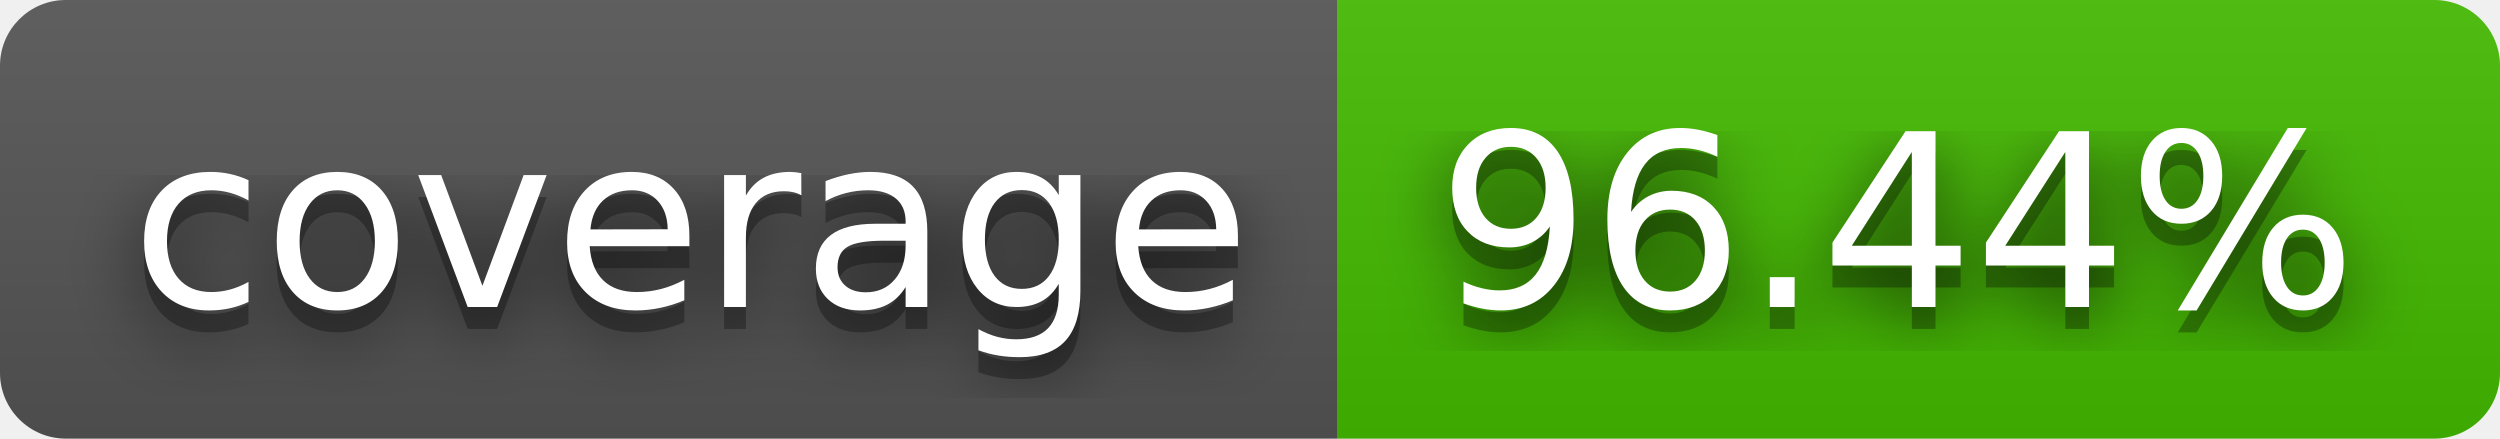
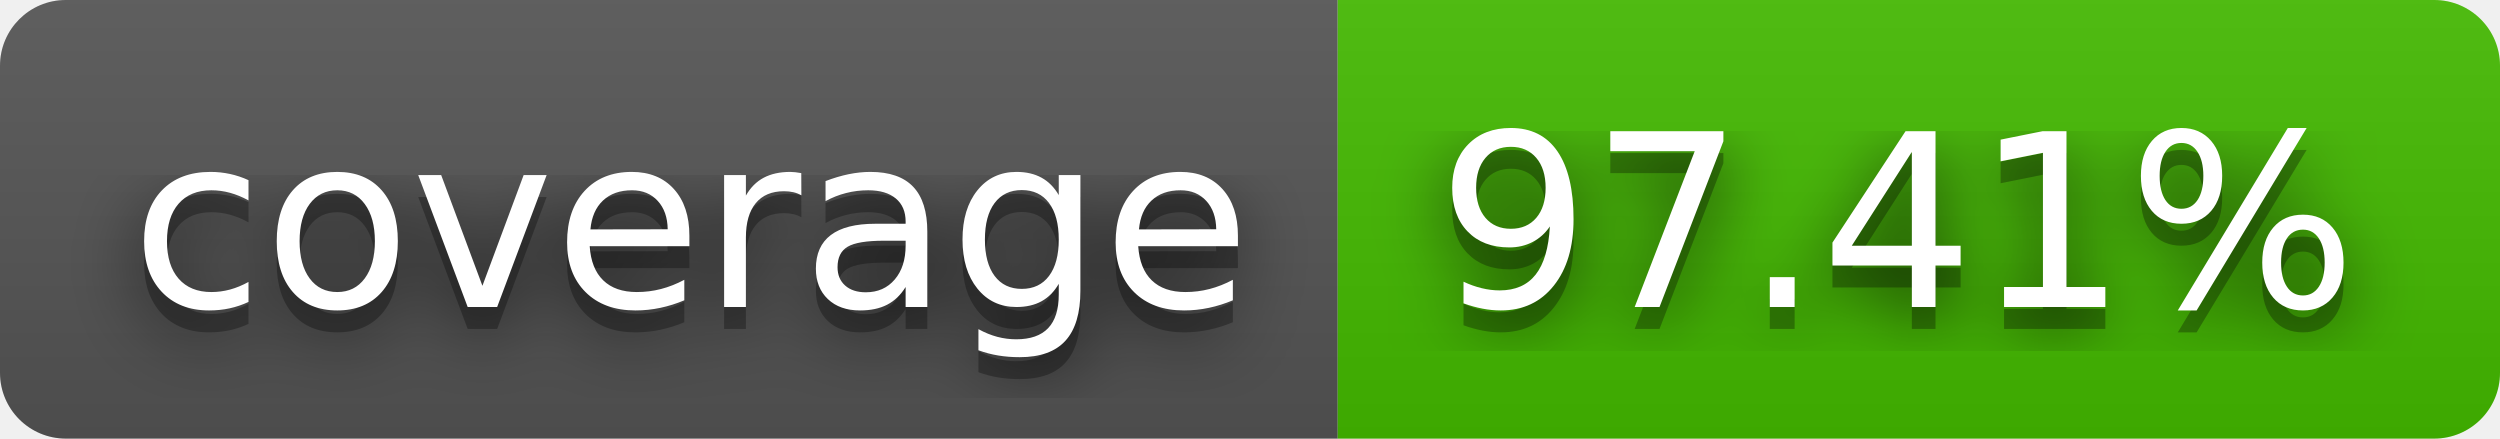
- <svg xmlns="http://www.w3.org/2000/svg" width="114" height="20" role="img" aria-label="coverage: 96.44%">
+ <svg xmlns="http://www.w3.org/2000/svg" width="114" height="20" role="img" aria-label="coverage: 97.41%">
  <filter id="blur">
    <feGaussianBlur in="SourceGraphic" stdDeviation="16" />
  </filter>
  <linearGradient id="s" x2="0" y2="100%">
    <stop offset="0" stop-color="#bbb" stop-opacity=".1" />
    <stop offset="1" stop-opacity=".1" />
  </linearGradient>
  <clipPath id="r">
    <rect width="114" height="20" rx="3" fill="#fff" />
  </clipPath>
  <g clip-path="url(#r)">
    <rect width="61" height="20" fill="#555" />
    <rect x="61" width="53" height="20" fill="#4b0" />
    <rect width="114" height="20" fill="url(#s)" />
  </g>
  <g fill="#fff" text-anchor="middle" font-family="Verdana,Geneva,DejaVu Sans,sans-serif" text-rendering="geometricPrecision" font-size="110">
    <text aria-hidden="true" x="315" y="150" fill="#010101" fill-opacity=".80" filter="url(#blur)" transform="scale(.1)" textLength="510">coverage</text>
    <text aria-hidden="true" x="315" y="150" fill="#010101" fill-opacity=".3" transform="scale(.1)" textLength="510">coverage</text>
    <text x="315" y="140" transform="scale(.1)" fill="#fff" textLength="510">coverage</text>
-     <text aria-hidden="true" x="865" y="150" fill="#010101" fill-opacity=".80" filter="url(#blur)" transform="scale(.1)" textLength="430">96.44%</text>
-     <text aria-hidden="true" x="865" y="150" fill="#010101" fill-opacity=".3" transform="scale(.1)" textLength="430">96.44%</text>
-     <text x="865" y="140" transform="scale(.1)" fill="#fff" textLength="430">96.44%</text>
+     <text aria-hidden="true" x="865" y="150" fill="#010101" fill-opacity=".80" filter="url(#blur)" transform="scale(.1)" textLength="430">97.41%</text>
+     <text aria-hidden="true" x="865" y="150" fill="#010101" fill-opacity=".3" transform="scale(.1)" textLength="430">97.41%</text>
+     <text x="865" y="140" transform="scale(.1)" fill="#fff" textLength="430">97.41%</text>
  </g>
</svg>
